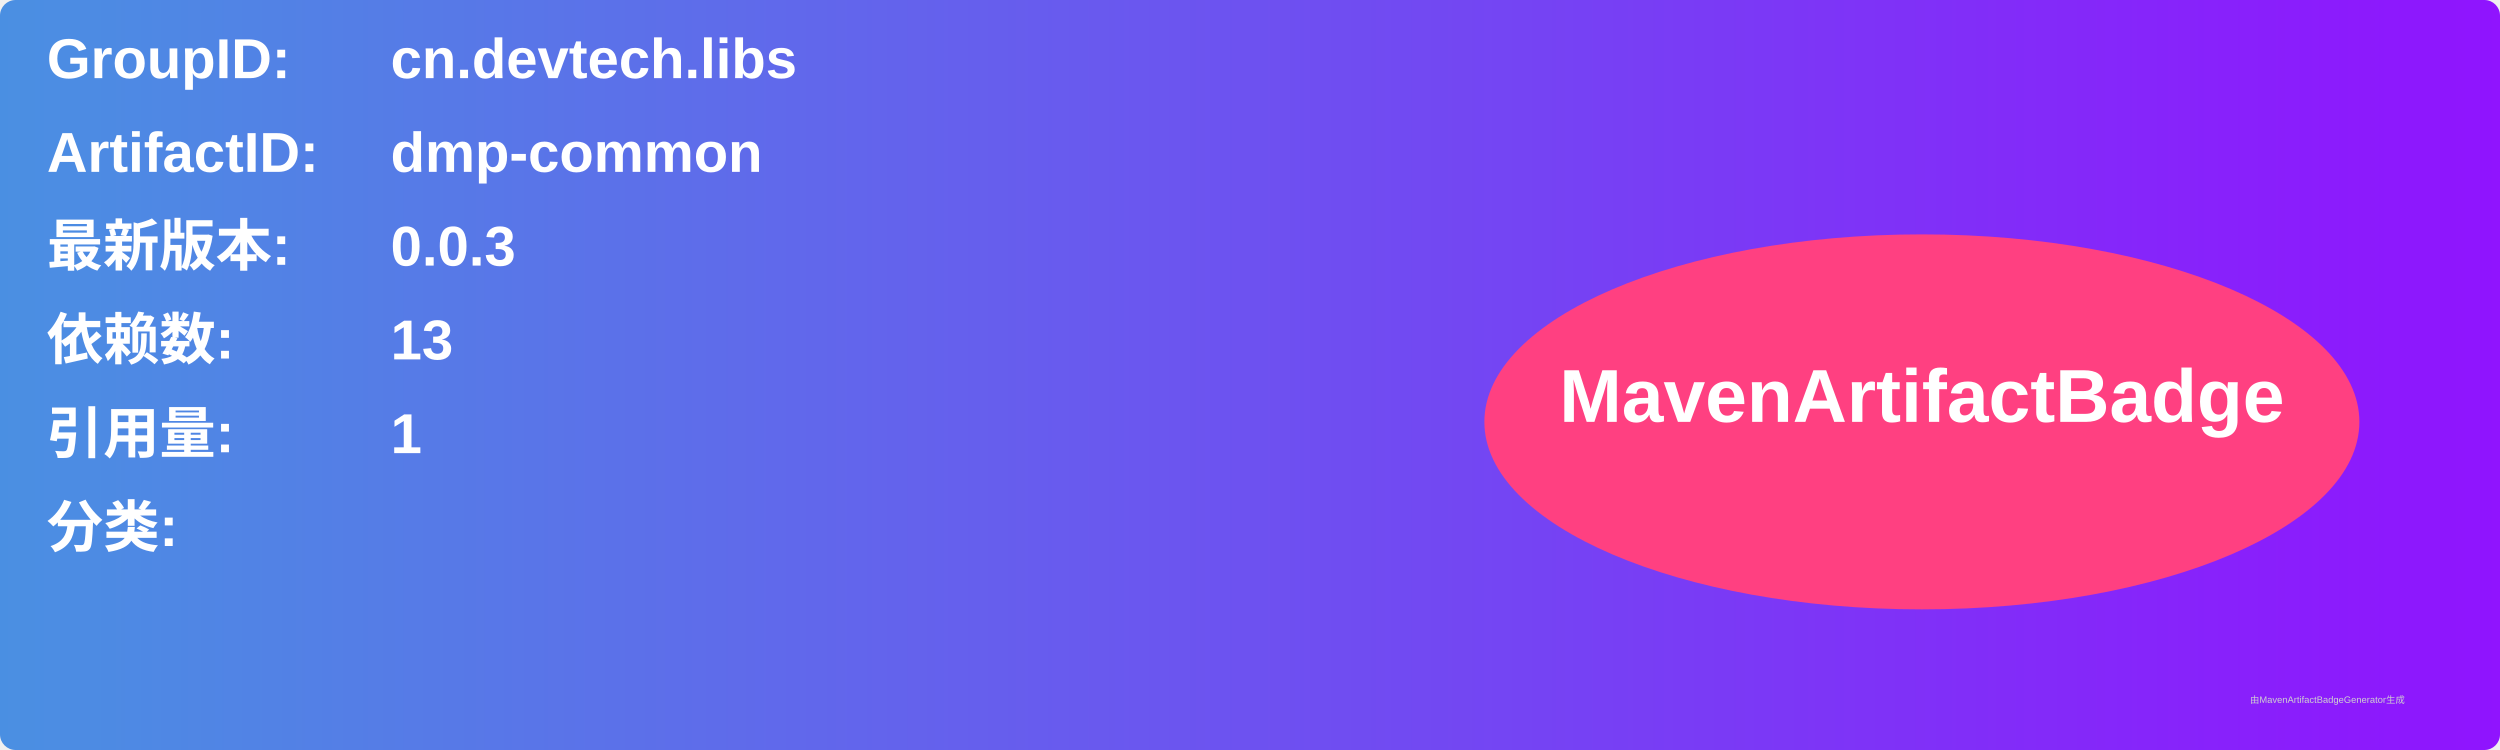
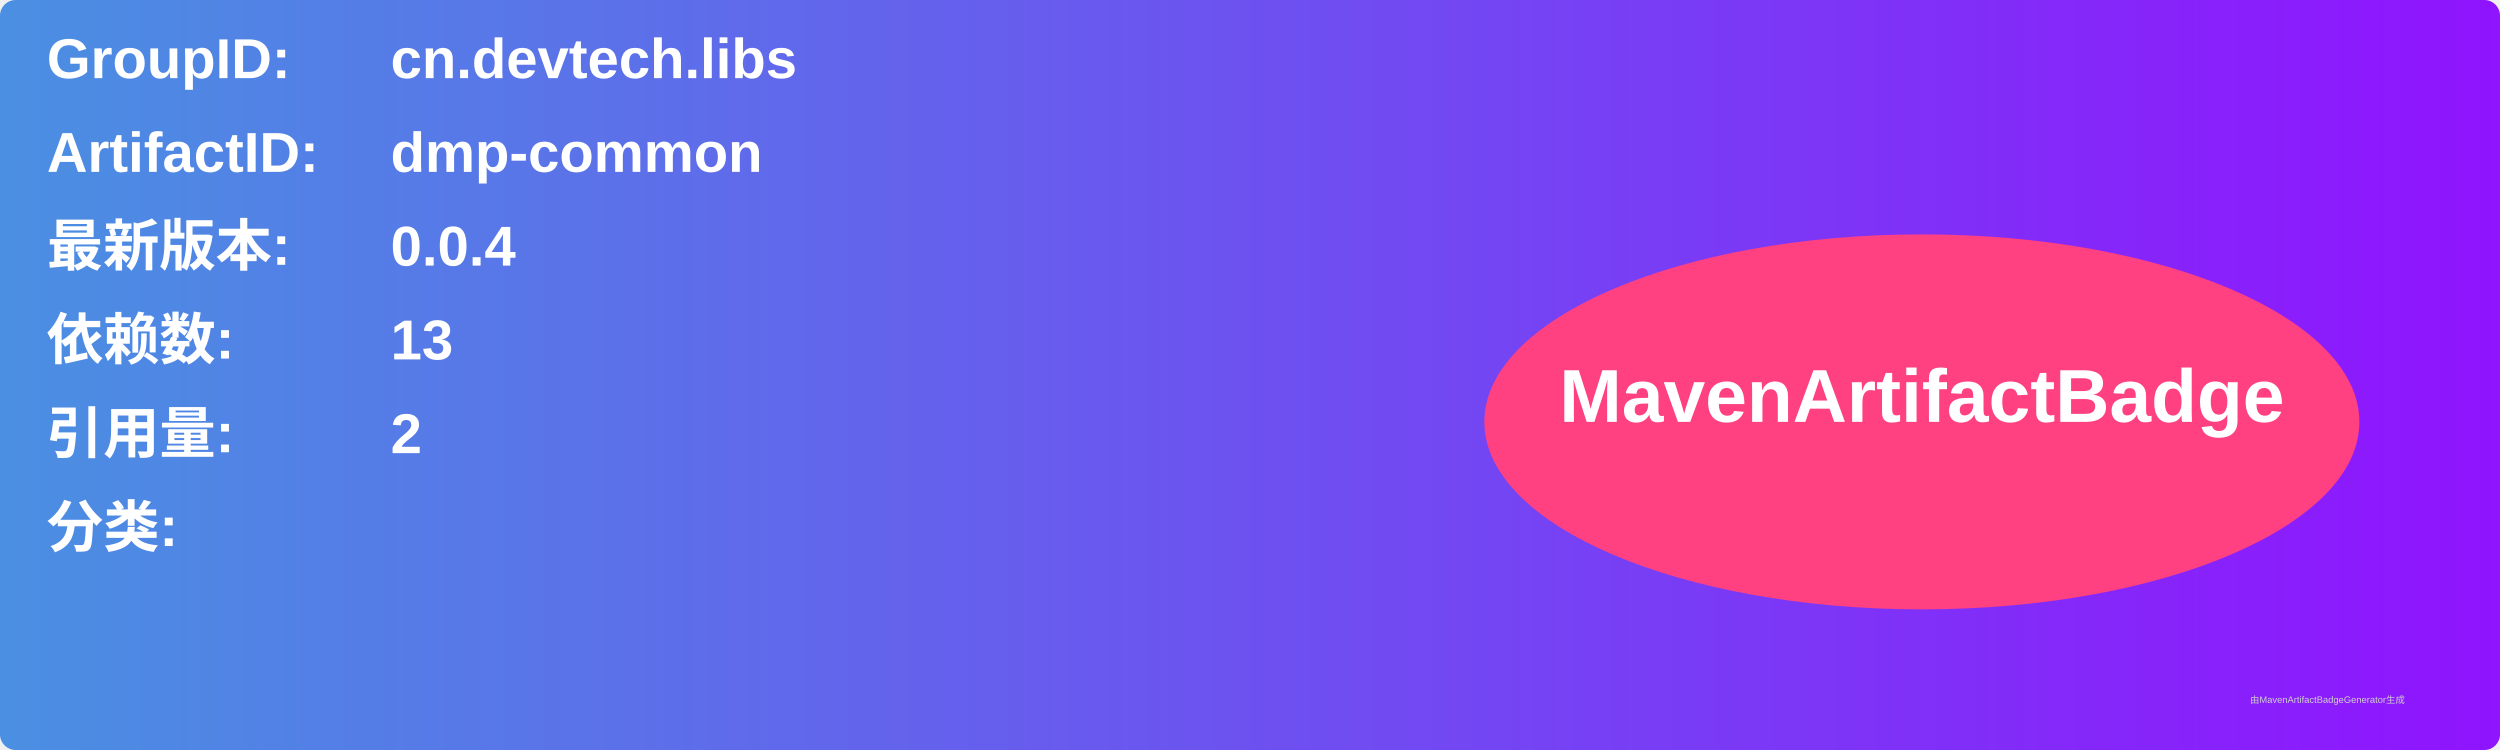
<svg xmlns="http://www.w3.org/2000/svg" width="800" height="240" viewBox="0 0 800 240">
  <linearGradient id="grad" x1="0%" y1="0%" x2="100%" y2="0%">
    <stop offset="0%" stop-color="#4a90e2" />
    <stop offset="100%" stop-color="#9013fe" />
  </linearGradient>
  <rect width="100%" height="100%" rx="5" ry="5" fill="url(#grad)" />
  <g transform="translate(15, 15)">
    <text x="0" y="10" font-family="Arial" font-size="18" fill="white" font-weight="bold" width="260">GroupID:</text>
    <text x="110" y="10" font-family="Arial" font-size="18" fill="white" font-weight="bold" width="460">cn.devtech.libs</text>
    <text x="0" y="40" font-family="Arial" font-size="18" fill="white" font-weight="bold" width="260">ArtifactID:</text>
    <text x="110" y="40" font-family="Arial" font-size="18" fill="white" font-weight="bold" width="460">dmp-common</text>
    <text x="0" y="70" font-family="Arial" font-size="18" fill="white" font-weight="bold">最新版本:</text>
    <text x="110" y="70" font-family="Arial" font-size="18" fill="white" font-weight="bold">
-       <tspan font-weight="bold">0.0.3</tspan>
+       <tspan font-weight="bold">0.0.4</tspan>
    </text>
    <text x="0" y="100" font-family="Arial" font-size="18" fill="white" font-weight="bold">依赖数: </text>
    <text x="110" y="100" font-family="Arial" font-size="18" fill="white">
      <tspan font-weight="bold">13</tspan>
    </text>
    <text x="0" y="130" font-family="Arial" font-size="18" fill="white" font-weight="bold">引用量: </text>
    <text x="110" y="130" font-family="Arial" font-size="18" fill="white">
-       <tspan font-weight="bold">1</tspan>
+       <tspan font-weight="bold">2</tspan>
    </text>
    <text x="0" y="160" font-family="Arial" font-size="18" fill="white" font-weight="bold">分类:</text>
    <text x="10" y="190" font-family="Arial" font-size="10" fill="white">
      <tspan font-weight="bold" />
    </text>
    <ellipse cx="600" cy="120" rx="140" ry="60" fill="#ff4081" />
    <text x="600" y="120" text-anchor="middle" font-family="Arial" font-size="24" fill="white" font-weight="bold">MavenArtifactBadge</text>
  </g>
  <text x="720" y="225" font-family="Arial" font-size="3" fill="#d0d0d0">由MavenArtifactBadgeGenerator生成</text>
</svg>
